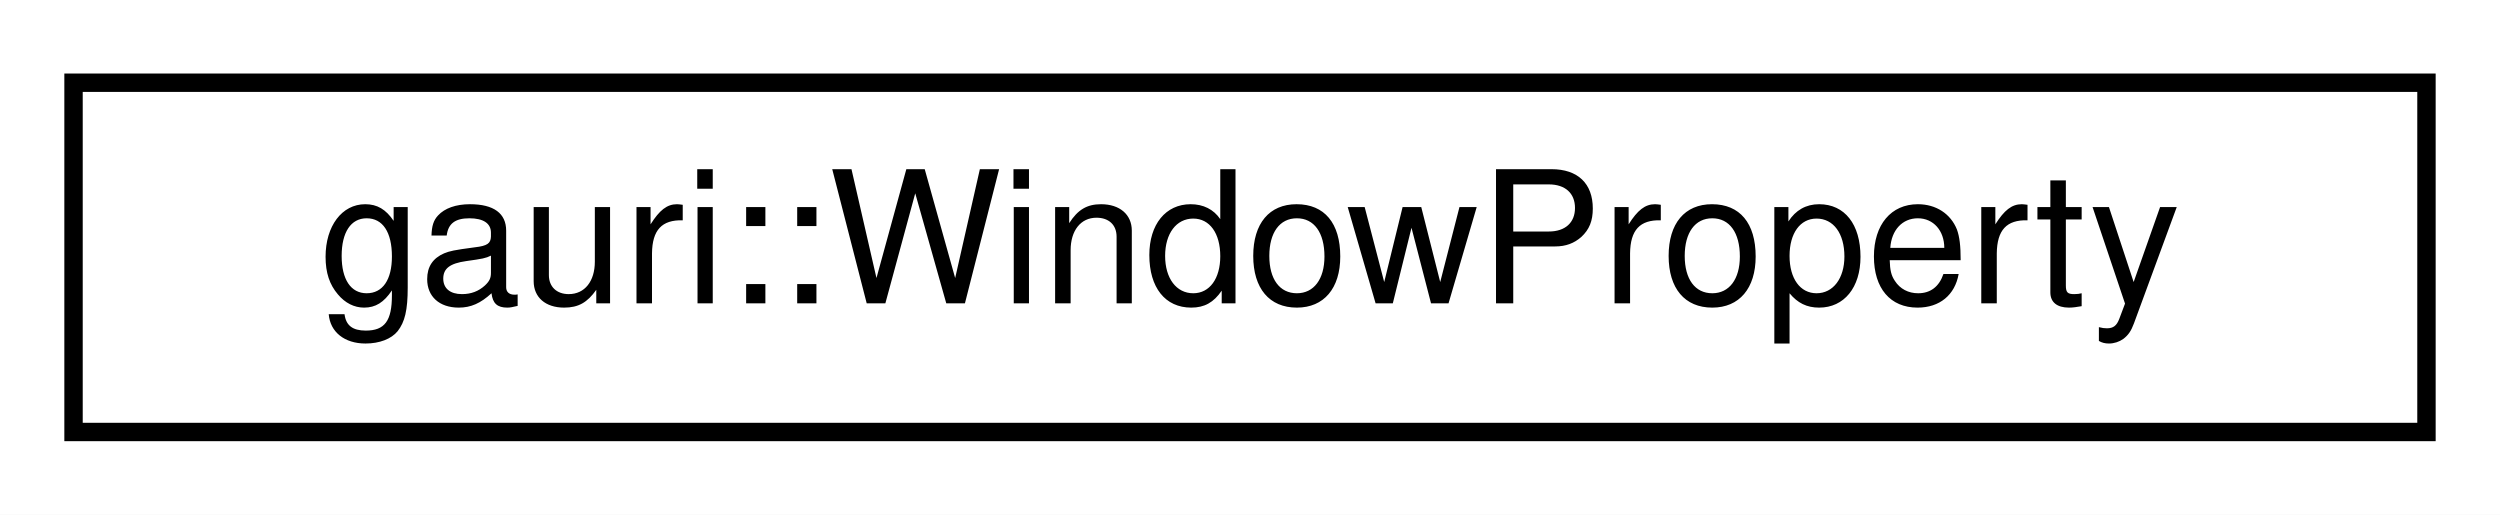
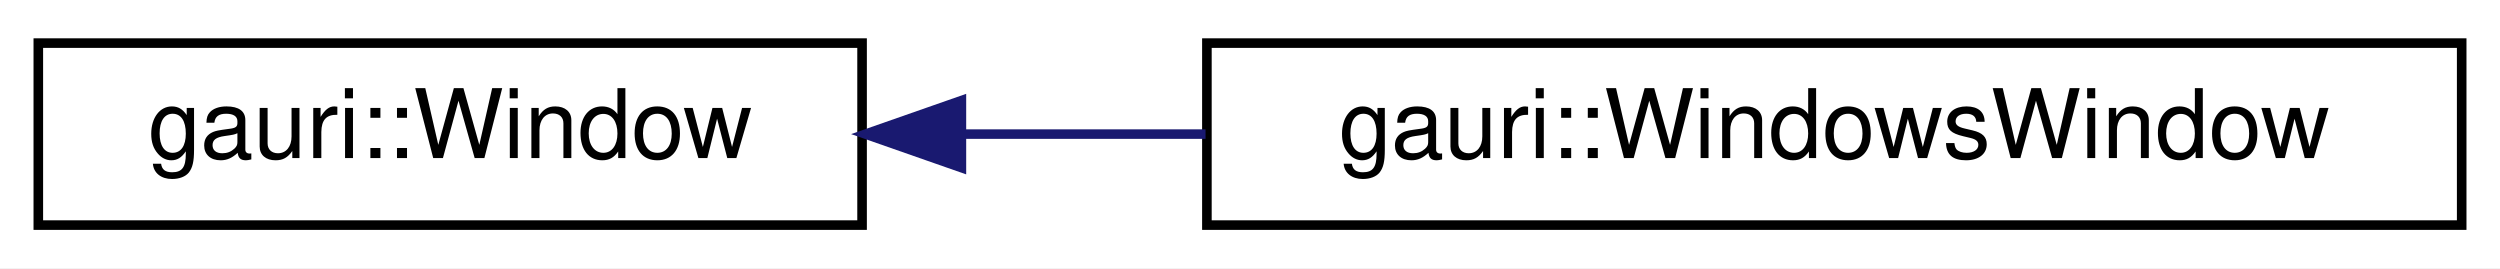
- <svg xmlns="http://www.w3.org/2000/svg" xmlns:xlink="http://www.w3.org/1999/xlink" width="136pt" height="28pt" viewBox="0.00 0.00 136.00 28.00">
+ <svg xmlns="http://www.w3.org/2000/svg" xmlns:xlink="http://www.w3.org/1999/xlink" width="261pt" height="28pt" viewBox="0.00 0.00 261.00 28.00">
  <g id="graph0" class="graph" transform="scale(1 1) rotate(0) translate(4 24)">
-     <polygon fill="white" stroke="transparent" points="-4,4 -4,-24 132,-24 132,4 -4,4" />
+     <polygon fill="white" stroke="transparent" points="-4,4 -4,-24 257,-24 257,4 -4,4" />
    <g id="node1" class="node">
      <g id="a_node1">
-         <a xlink:href="structgauri_1_1WindowProperty.html" target="_top" xlink:title=" ">
-           <polygon fill="white" stroke="black" points="0,-0.5 0,-19.5 128,-19.5 128,-0.5 0,-0.5" />
-           <text text-anchor="middle" x="64" y="-7.5" font-family="Helvetica,sans-Serif" font-size="10.00">gauri::WindowProperty</text>
+         <a xlink:href="classgauri_1_1Window.html" target="_top" xlink:title=" ">
+           <polygon fill="white" stroke="black" points="0,-0.5 0,-19.5 86,-19.5 86,-0.5 0,-0.5" />
+           <text text-anchor="middle" x="43" y="-7.5" font-family="Helvetica,sans-Serif" font-size="10.00">gauri::Window</text>
        </a>
      </g>
    </g>
+     <g id="node2" class="node">
+       <g id="a_node2">
+         <a xlink:href="classgauri_1_1WindowsWindow.html" target="_top" xlink:title=" ">
+           <polygon fill="white" stroke="black" points="122,-0.5 122,-19.5 253,-19.5 253,-0.5 122,-0.5" />
+           <text text-anchor="middle" x="187.5" y="-7.5" font-family="Helvetica,sans-Serif" font-size="10.00">gauri::WindowsWindow</text>
+         </a>
+       </g>
+     </g>
+     <g id="edge1" class="edge">
+       <path fill="none" stroke="midnightblue" d="M96.57,-10C104.8,-10 113.4,-10 121.86,-10" />
+       <polygon fill="midnightblue" stroke="midnightblue" points="96.37,-6.5 86.37,-10 96.37,-13.5 96.37,-6.5" />
+     </g>
  </g>
</svg>
